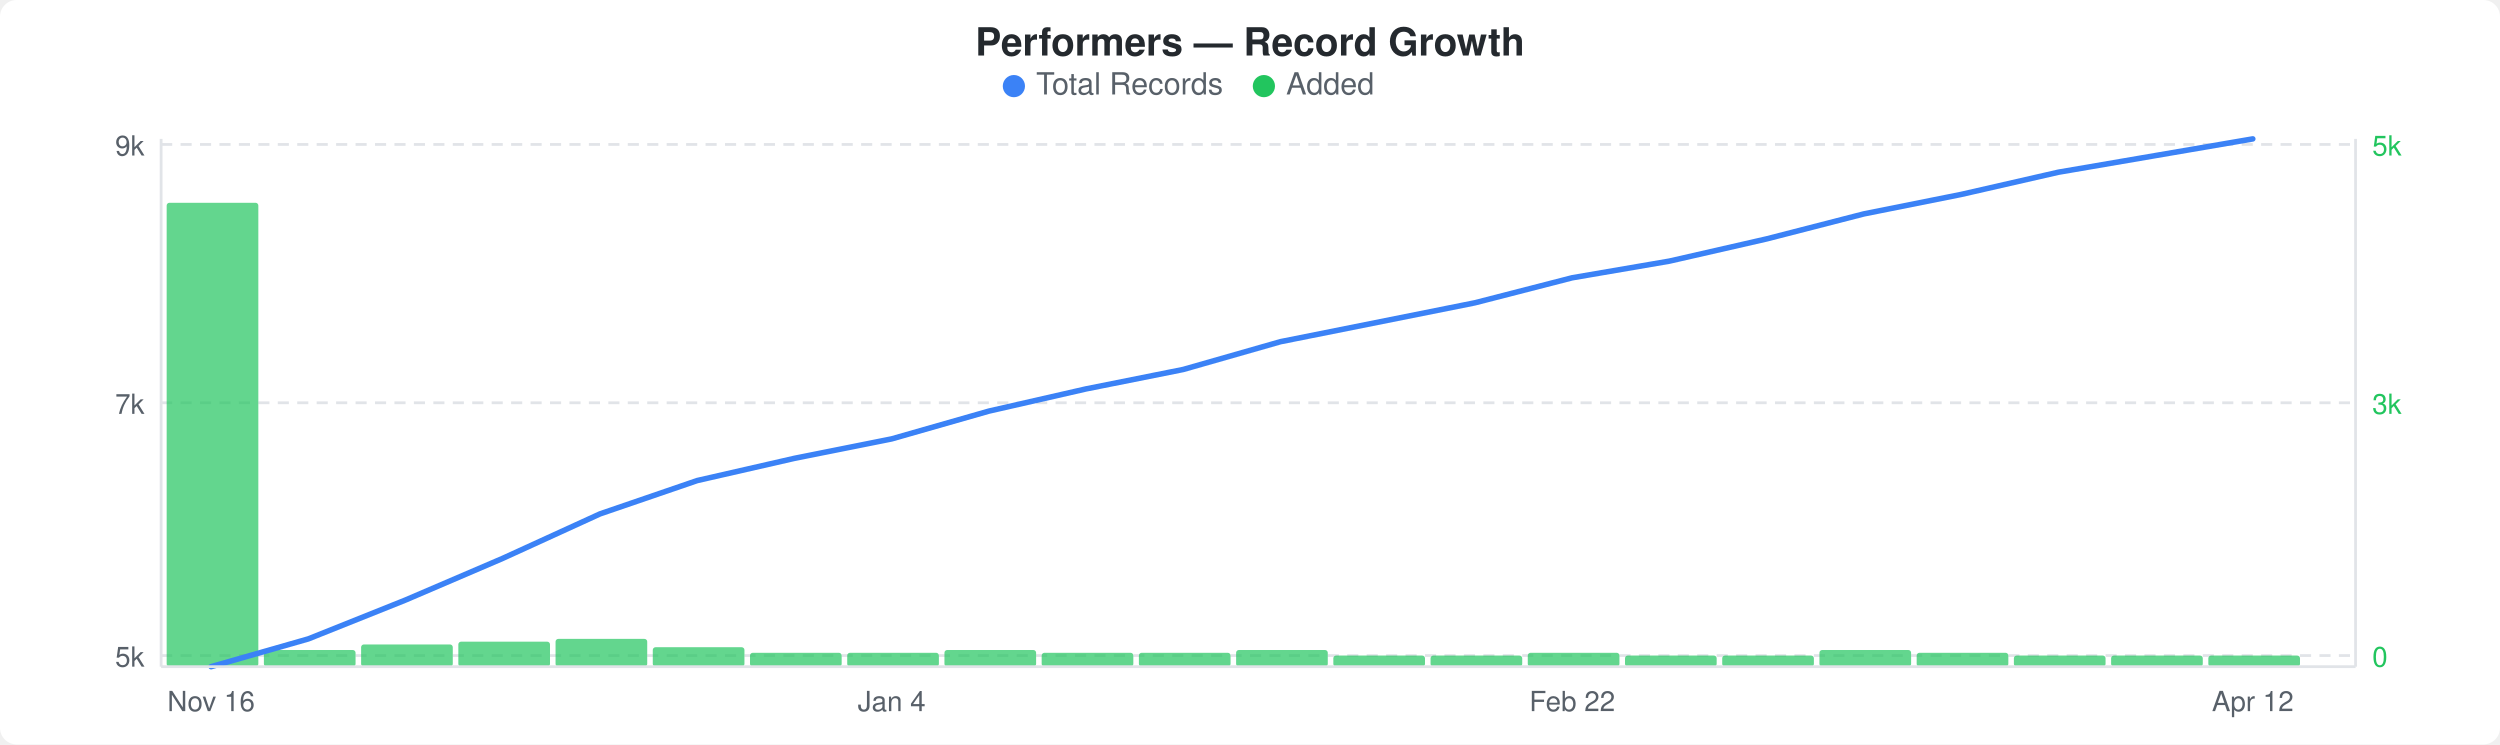
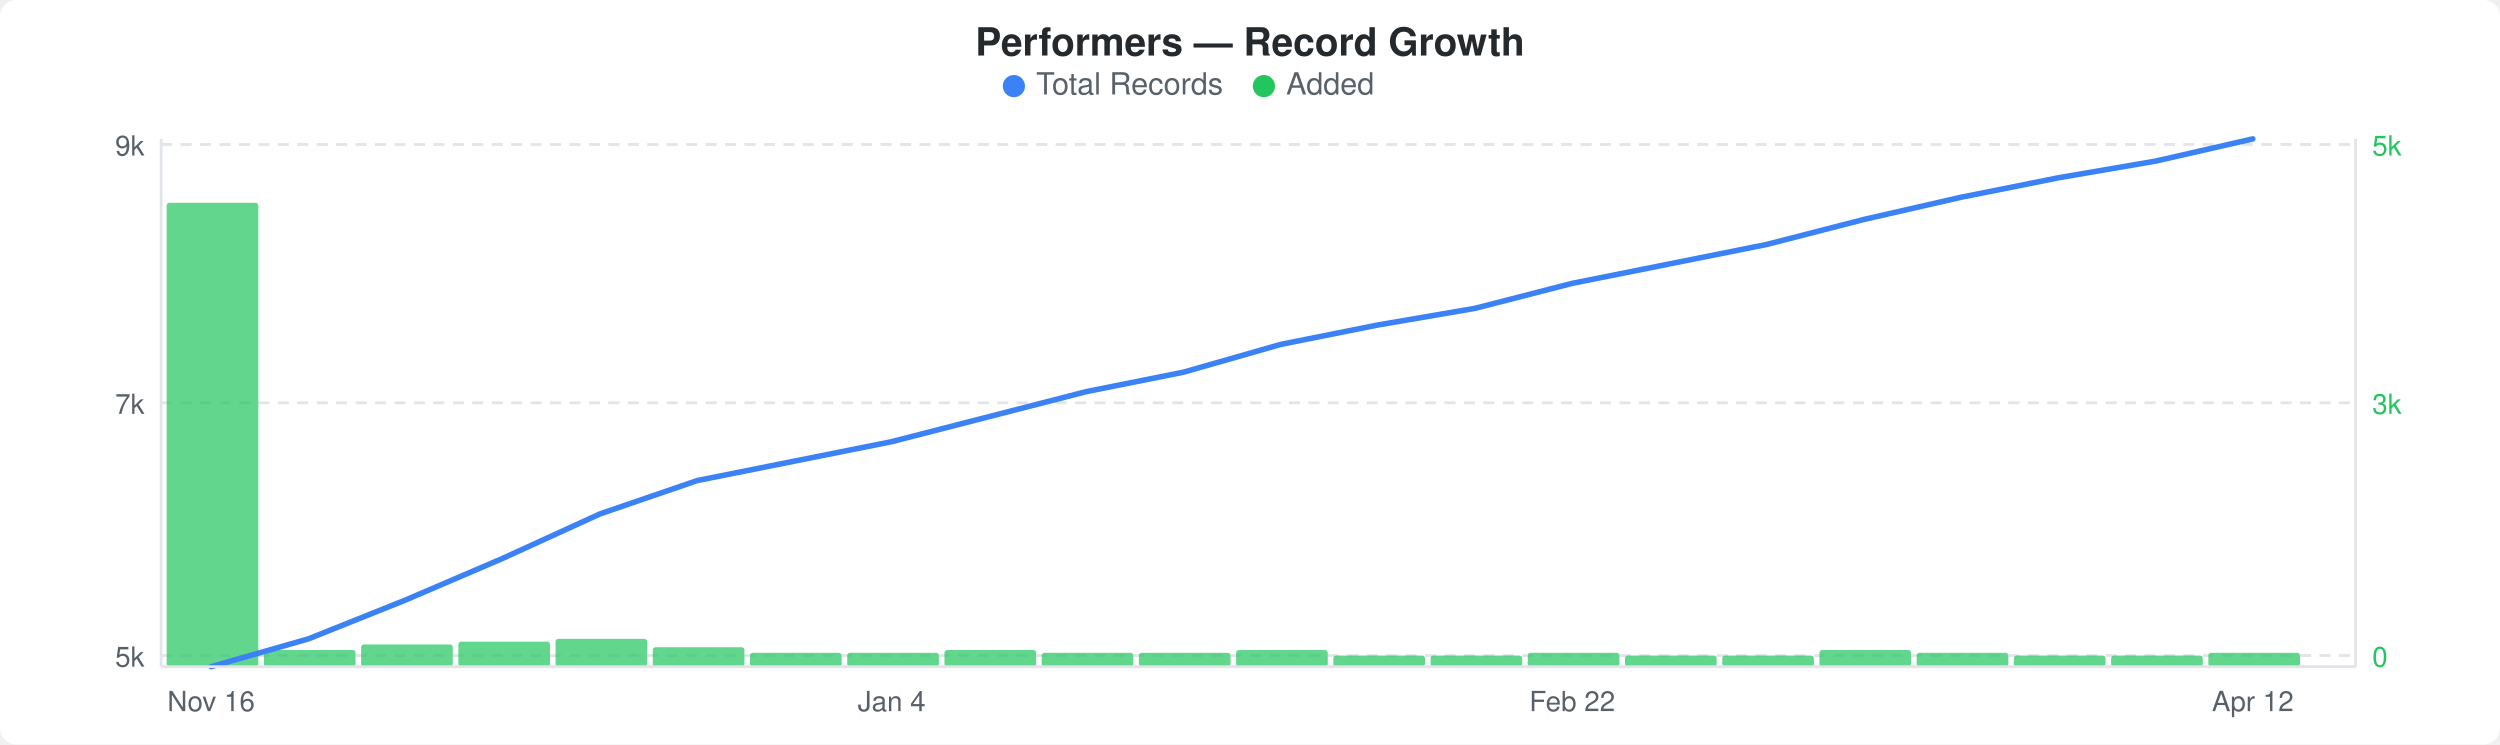
<svg xmlns="http://www.w3.org/2000/svg" width="900" height="268" viewBox="0 0 900 268">
  <rect width="900" height="268" fill="#ffffff" rx="6" ry="6" />
  <text x="450" y="20" text-anchor="middle" font-family="-apple-system, BlinkMacSystemFont, &quot;Segoe UI&quot;, Helvetica, Arial, sans-serif" font-size="14" font-weight="600" fill="#24292e">Performers — Record Growth</text>
  <circle cx="365" cy="31" r="4" fill="#3b82f6" />
  <text x="373" y="34" font-family="-apple-system, BlinkMacSystemFont, &quot;Segoe UI&quot;, Helvetica, Arial, sans-serif" font-size="11" fill="#586069">Total Records</text>
  <circle cx="455" cy="31" r="4" fill="#22c55e" />
  <text x="463" y="34" font-family="-apple-system, BlinkMacSystemFont, &quot;Segoe UI&quot;, Helvetica, Arial, sans-serif" font-size="11" fill="#586069">Added</text>
  <line x1="58" y1="52" x2="848" y2="52" stroke="#e1e4e8" stroke-width="1" stroke-dasharray="4,3" />
  <line x1="58" y1="145" x2="848" y2="145" stroke="#e1e4e8" stroke-width="1" stroke-dasharray="4,3" />
  <line x1="58" y1="236" x2="848" y2="236" stroke="#e1e4e8" stroke-width="1" stroke-dasharray="4,3" />
  <rect x="60" y="73" width="33" height="167" rx="1" fill="#22c55eb3" />
  <rect x="95" y="234" width="33" height="6" rx="1" fill="#22c55eb3" />
  <rect x="130" y="232" width="33" height="8" rx="1" fill="#22c55eb3" />
  <rect x="165" y="231" width="33" height="9" rx="1" fill="#22c55eb3" />
  <rect x="200" y="230" width="33" height="10" rx="1" fill="#22c55eb3" />
  <rect x="235" y="233" width="33" height="7" rx="1" fill="#22c55eb3" />
  <rect x="270" y="235" width="33" height="5" rx="1" fill="#22c55eb3" />
  <rect x="305" y="235" width="33" height="5" rx="1" fill="#22c55eb3" />
  <rect x="340" y="234" width="33" height="6" rx="1" fill="#22c55eb3" />
  <rect x="375" y="235" width="33" height="5" rx="1" fill="#22c55eb3" />
  <rect x="410" y="235" width="33" height="5" rx="1" fill="#22c55eb3" />
  <rect x="445" y="234" width="33" height="6" rx="1" fill="#22c55eb3" />
  <rect x="480" y="236" width="33" height="4" rx="1" fill="#22c55eb3" />
  <rect x="515" y="236" width="33" height="4" rx="1" fill="#22c55eb3" />
  <rect x="550" y="235" width="33" height="5" rx="1" fill="#22c55eb3" />
  <rect x="585" y="236" width="33" height="4" rx="1" fill="#22c55eb3" />
  <rect x="620" y="236" width="33" height="4" rx="1" fill="#22c55eb3" />
  <rect x="655" y="234" width="33" height="6" rx="1" fill="#22c55eb3" />
  <rect x="690" y="235" width="33" height="5" rx="1" fill="#22c55eb3" />
  <rect x="725" y="236" width="33" height="4" rx="1" fill="#22c55eb3" />
  <rect x="760" y="236" width="33" height="4" rx="1" fill="#22c55eb3" />
-   <rect x="795" y="236" width="33" height="4" rx="1" fill="#22c55eb3" />
-   <polyline points="76,240 111,230 146,216 181,201 216,185 251,173 286,165 321,158 356,148 391,140 426,133 461,123 496,116 531,109 566,100 601,94 636,86 671,77 706,70 741,62 776,56 811,50" fill="none" stroke="#3b82f6" stroke-width="2" stroke-linejoin="round" stroke-linecap="round" />
+   <rect x="795" y="235" width="33" height="5" rx="1" fill="#22c55eb3" />
+   <polyline points="76,240 111,230 146,216 181,201 216,185 251,173 286,166 321,159 356,150 391,141 426,134 461,124 496,117 531,111 566,102 601,95 636,88 671,79 706,71 741,64 776,58 811,50" fill="none" stroke="#3b82f6" stroke-width="2" stroke-linejoin="round" stroke-linecap="round" />
  <text x="52" y="56" text-anchor="end" font-family="-apple-system, BlinkMacSystemFont, &quot;Segoe UI&quot;, Helvetica, Arial, sans-serif" font-size="10" fill="#586069">9k</text>
  <text x="52" y="149" text-anchor="end" font-family="-apple-system, BlinkMacSystemFont, &quot;Segoe UI&quot;, Helvetica, Arial, sans-serif" font-size="10" fill="#586069">7k</text>
  <text x="52" y="240" text-anchor="end" font-family="-apple-system, BlinkMacSystemFont, &quot;Segoe UI&quot;, Helvetica, Arial, sans-serif" font-size="10" fill="#586069">5k</text>
  <text x="854" y="56" text-anchor="start" font-family="-apple-system, BlinkMacSystemFont, &quot;Segoe UI&quot;, Helvetica, Arial, sans-serif" font-size="10" fill="#22c55e">5k</text>
  <text x="854" y="149" text-anchor="start" font-family="-apple-system, BlinkMacSystemFont, &quot;Segoe UI&quot;, Helvetica, Arial, sans-serif" font-size="10" fill="#22c55e">3k</text>
  <text x="854" y="240" text-anchor="start" font-family="-apple-system, BlinkMacSystemFont, &quot;Segoe UI&quot;, Helvetica, Arial, sans-serif" font-size="10" fill="#22c55e">0</text>
  <line x1="58" y1="50" x2="58" y2="240" stroke="#e1e4e8" stroke-width="1" />
  <line x1="58" y1="240" x2="848" y2="240" stroke="#e1e4e8" stroke-width="1" />
  <line x1="848" y1="50" x2="848" y2="240" stroke="#e1e4e8" stroke-width="1" />
  <text x="76" y="256" text-anchor="middle" font-family="-apple-system, BlinkMacSystemFont, &quot;Segoe UI&quot;, Helvetica, Arial, sans-serif" font-size="10" fill="#586069">Nov 16</text>
  <text x="321" y="256" text-anchor="middle" font-family="-apple-system, BlinkMacSystemFont, &quot;Segoe UI&quot;, Helvetica, Arial, sans-serif" font-size="10" fill="#586069">Jan 4</text>
  <text x="566" y="256" text-anchor="middle" font-family="-apple-system, BlinkMacSystemFont, &quot;Segoe UI&quot;, Helvetica, Arial, sans-serif" font-size="10" fill="#586069">Feb 22</text>
  <text x="811" y="256" text-anchor="middle" font-family="-apple-system, BlinkMacSystemFont, &quot;Segoe UI&quot;, Helvetica, Arial, sans-serif" font-size="10" fill="#586069">Apr 12</text>
</svg>
